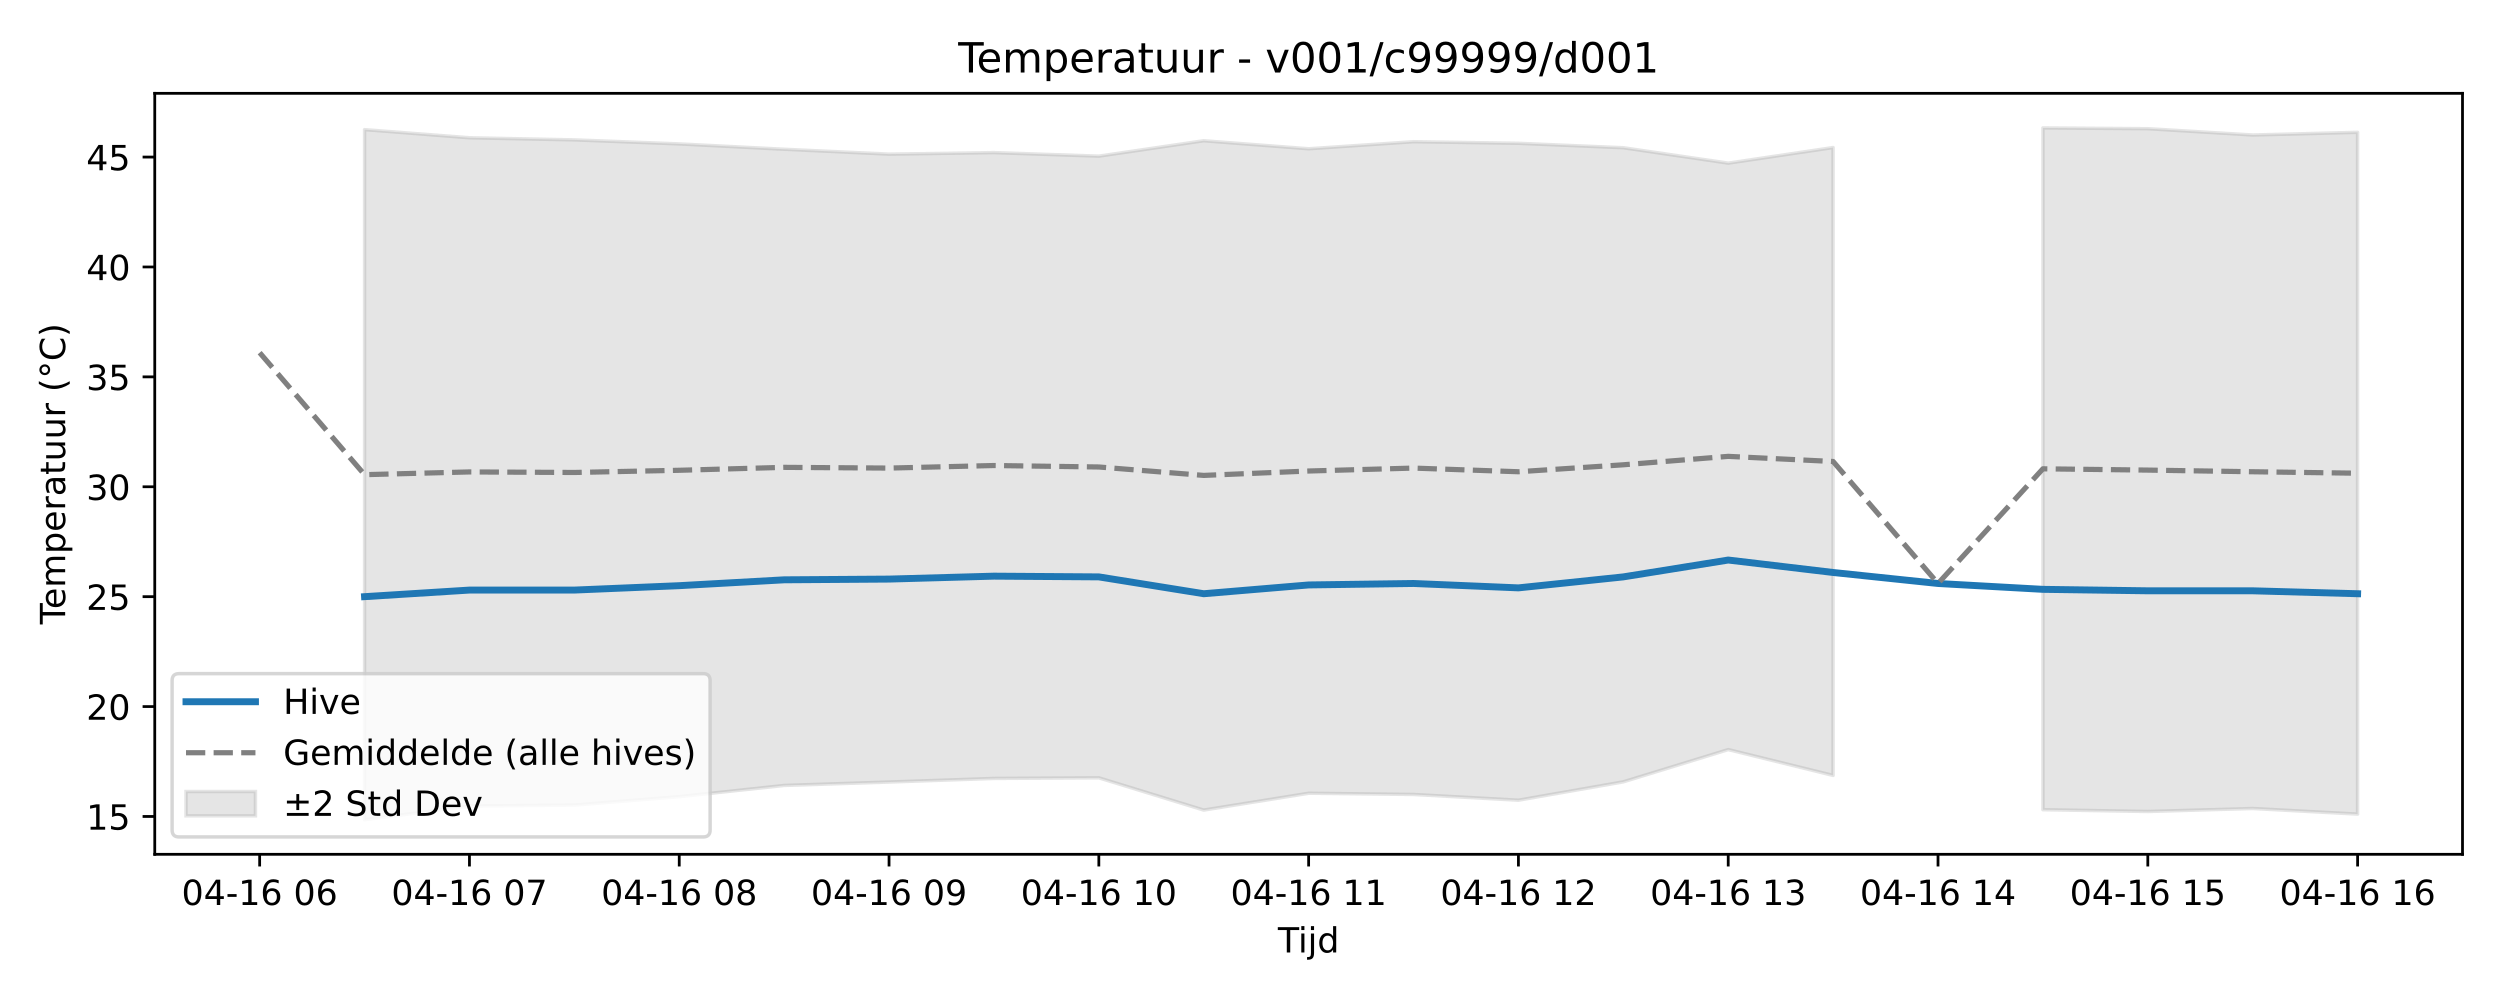
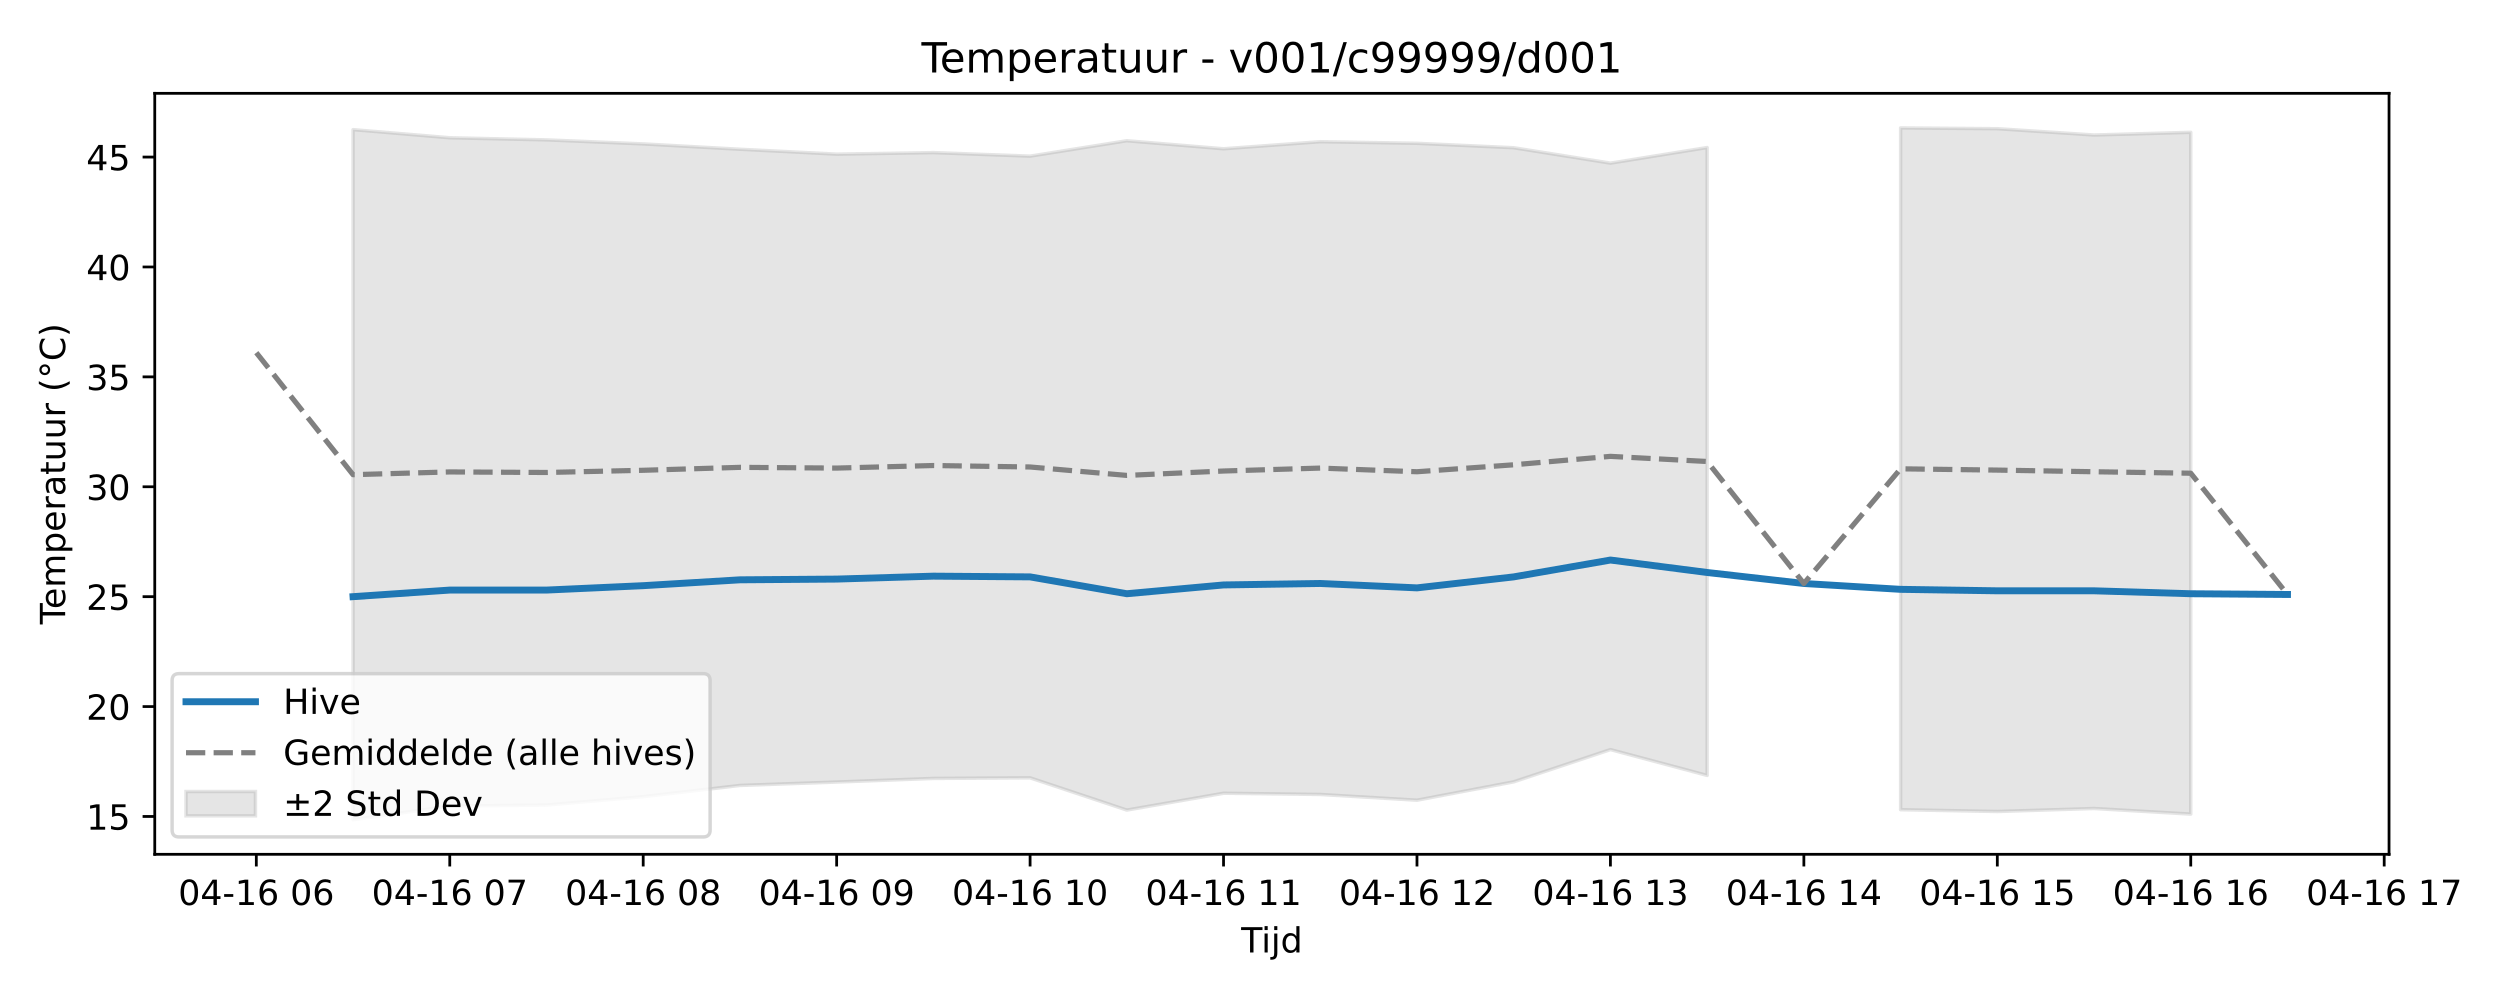
<svg xmlns="http://www.w3.org/2000/svg" xmlns:xlink="http://www.w3.org/1999/xlink" width="720pt" height="288pt" viewBox="0 0 720 288" version="1.1">
  <defs>
    <style type="text/css">*{stroke-linejoin: round; stroke-linecap: butt}</style>
  </defs>
  <g id="figure_1">
    <g id="patch_1">
      <path d="M 0 288  L 720 288  L 720 0  L 0 0  z " style="fill: #ffffff" />
    </g>
    <g id="axes_1">
      <g id="patch_2">
-         <path d="M 44.57 246.04  L 709.2 246.04  L 709.2 26.88  L 44.57 26.88  z " style="fill: #ffffff" />
+         <path d="M 44.57 246.04  L 688.043 246.04  L 688.043 26.88  L 44.57 26.88  z " style="fill: #ffffff" />
      </g>
      <g id="FillBetweenPolyCollection_1">
-         <path d="M 104.991 37.336  L 104.991 236.078  L 135.201 232.154  L 165.412 231.864  L 195.622 229.441  L 225.833 226.209  L 256.043 225.227  L 286.254 224.19  L 316.464 224.015  L 346.675 233.305  L 376.885 228.458  L 407.095 228.808  L 437.306 230.46  L 467.516 225.172  L 497.727 215.882  L 527.937 223.328  L 527.937 42.49  L 527.937 42.49  L 497.727 46.982  L 467.516 42.545  L 437.306 41.267  L 407.095 40.809  L 376.885 42.846  L 346.675 40.531  L 316.464 44.968  L 286.254 43.949  L 256.043 44.39  L 225.833 42.985  L 195.622 41.442  L 165.412 40.284  L 135.201 39.678  L 104.991 37.336  z " clip-path="url(#p3b229a3d68)" style="fill: #808080; fill-opacity: 0.2; stroke: #808080; stroke-opacity: 0.2" />
-         <path d="M 588.358 36.842  L 588.358 233.196  L 618.569 233.715  L 648.779 232.847  L 678.99 234.463  L 678.99 38.108  L 678.99 38.108  L 648.779 38.879  L 618.569 37.062  L 588.358 36.842  z " clip-path="url(#p3b229a3d68)" style="fill: #808080; fill-opacity: 0.2; stroke: #808080; stroke-opacity: 0.2" />
+         <path d="M 101.675 37.336  L 101.675 236.078  L 129.531 232.154  L 157.387 231.864  L 185.243 229.441  L 213.099 226.209  L 240.955 225.227  L 268.811 224.19  L 296.666 224.015  L 324.522 233.305  L 352.378 228.458  L 380.234 228.808  L 408.09 230.46  L 435.946 225.172  L 463.802 215.882  L 491.658 223.328  L 491.658 42.49  L 491.658 42.49  L 463.802 46.982  L 435.946 42.545  L 408.09 41.267  L 380.234 40.809  L 352.378 42.846  L 324.522 40.531  L 296.666 44.968  L 268.811 43.949  L 240.955 44.39  L 213.099 42.985  L 185.243 41.442  L 157.387 40.284  L 129.531 39.678  L 101.675 37.336  z " clip-path="url(#p64e0140f3d)" style="fill: #808080; fill-opacity: 0.2; stroke: #808080; stroke-opacity: 0.2" />
+         <path d="M 547.37 36.842  L 547.37 233.196  L 575.226 233.715  L 603.082 232.847  L 630.938 234.463  L 630.938 38.108  L 630.938 38.108  L 603.082 38.879  L 575.226 37.062  L 547.37 36.842  z " clip-path="url(#p64e0140f3d)" style="fill: #808080; fill-opacity: 0.2; stroke: #808080; stroke-opacity: 0.2" />
      </g>
      <g id="matplotlib.axis_1">
        <g id="xtick_1">
          <g id="line2d_1">
            <defs>
-               <path id="mabca7c2cfe" d="M 0 0  L 0 3.5  " style="stroke: #000000; stroke-width: 0.8" />
-             </defs>
-             <g>
-               <use xlink:href="#mabca7c2cfe" x="74.78" y="246.04" style="stroke: #000000; stroke-width: 0.8" />
+               <path id="m2694712591" d="M 0 0  L 0 3.5  " style="stroke: #000000; stroke-width: 0.8" />
+             </defs>
+             <g>
+               <use xlink:href="#m2694712591" x="73.819" y="246.04" style="stroke: #000000; stroke-width: 0.8" />
            </g>
          </g>
          <g id="text_1">
-             <g transform="translate(52.29999 260.6384) scale(0.1 -0.1)">
+             <g transform="translate(51.3383 260.6384) scale(0.1 -0.1)">
              <defs>
                <path id="DejaVuSans-30" d="M 2034 4250  Q 1547 4250 1301 3770  Q 1056 3291 1056 2328  Q 1056 1369 1301 889  Q 1547 409 2034 409  Q 2525 409 2770 889  Q 3016 1369 3016 2328  Q 3016 3291 2770 3770  Q 2525 4250 2034 4250  z M 2034 4750  Q 2819 4750 3233 4129  Q 3647 3509 3647 2328  Q 3647 1150 3233 529  Q 2819 -91 2034 -91  Q 1250 -91 836 529  Q 422 1150 422 2328  Q 422 3509 836 4129  Q 1250 4750 2034 4750  z " transform="scale(0.015625)" />
                <path id="DejaVuSans-34" d="M 2419 4116  L 825 1625  L 2419 1625  L 2419 4116  z M 2253 4666  L 3047 4666  L 3047 1625  L 3713 1625  L 3713 1100  L 3047 1100  L 3047 0  L 2419 0  L 2419 1100  L 313 1100  L 313 1709  L 2253 4666  z " transform="scale(0.015625)" />
                <path id="DejaVuSans-2d" d="M 313 2009  L 1997 2009  L 1997 1497  L 313 1497  L 313 2009  z " transform="scale(0.015625)" />
                <path id="DejaVuSans-31" d="M 794 531  L 1825 531  L 1825 4091  L 703 3866  L 703 4441  L 1819 4666  L 2450 4666  L 2450 531  L 3481 531  L 3481 0  L 794 0  L 794 531  z " transform="scale(0.015625)" />
                <path id="DejaVuSans-36" d="M 2113 2584  Q 1688 2584 1439 2293  Q 1191 2003 1191 1497  Q 1191 994 1439 701  Q 1688 409 2113 409  Q 2538 409 2786 701  Q 3034 994 3034 1497  Q 3034 2003 2786 2293  Q 2538 2584 2113 2584  z M 3366 4563  L 3366 3988  Q 3128 4100 2886 4159  Q 2644 4219 2406 4219  Q 1781 4219 1451 3797  Q 1122 3375 1075 2522  Q 1259 2794 1537 2939  Q 1816 3084 2150 3084  Q 2853 3084 3261 2657  Q 3669 2231 3669 1497  Q 3669 778 3244 343  Q 2819 -91 2113 -91  Q 1303 -91 875 529  Q 447 1150 447 2328  Q 447 3434 972 4092  Q 1497 4750 2381 4750  Q 2619 4750 2861 4703  Q 3103 4656 3366 4563  z " transform="scale(0.015625)" />
                <path id="DejaVuSans-20" transform="scale(0.015625)" />
              </defs>
              <use xlink:href="#DejaVuSans-30" />
              <use xlink:href="#DejaVuSans-34" transform="translate(63.62305 0)" />
              <use xlink:href="#DejaVuSans-2d" transform="translate(127.2461 0)" />
              <use xlink:href="#DejaVuSans-31" transform="translate(163.3301 0)" />
              <use xlink:href="#DejaVuSans-36" transform="translate(226.9531 0)" />
              <use xlink:href="#DejaVuSans-20" transform="translate(290.5762 0)" />
              <use xlink:href="#DejaVuSans-30" transform="translate(322.3633 0)" />
              <use xlink:href="#DejaVuSans-36" transform="translate(385.9863 0)" />
            </g>
          </g>
        </g>
        <g id="xtick_2">
          <g id="line2d_2">
            <g>
-               <use xlink:href="#mabca7c2cfe" x="135.201" y="246.04" style="stroke: #000000; stroke-width: 0.8" />
+               <use xlink:href="#m2694712591" x="129.531" y="246.04" style="stroke: #000000; stroke-width: 0.8" />
            </g>
          </g>
          <g id="text_2">
-             <g transform="translate(112.7209 260.6384) scale(0.1 -0.1)">
+             <g transform="translate(107.0502 260.6384) scale(0.1 -0.1)">
              <defs>
                <path id="DejaVuSans-37" d="M 525 4666  L 3525 4666  L 3525 4397  L 1831 0  L 1172 0  L 2766 4134  L 525 4134  L 525 4666  z " transform="scale(0.015625)" />
              </defs>
              <use xlink:href="#DejaVuSans-30" />
              <use xlink:href="#DejaVuSans-34" transform="translate(63.62305 0)" />
              <use xlink:href="#DejaVuSans-2d" transform="translate(127.2461 0)" />
              <use xlink:href="#DejaVuSans-31" transform="translate(163.3301 0)" />
              <use xlink:href="#DejaVuSans-36" transform="translate(226.9531 0)" />
              <use xlink:href="#DejaVuSans-20" transform="translate(290.5762 0)" />
              <use xlink:href="#DejaVuSans-30" transform="translate(322.3633 0)" />
              <use xlink:href="#DejaVuSans-37" transform="translate(385.9863 0)" />
            </g>
          </g>
        </g>
        <g id="xtick_3">
          <g id="line2d_3">
            <g>
-               <use xlink:href="#mabca7c2cfe" x="195.622" y="246.04" style="stroke: #000000; stroke-width: 0.8" />
+               <use xlink:href="#m2694712591" x="185.243" y="246.04" style="stroke: #000000; stroke-width: 0.8" />
            </g>
          </g>
          <g id="text_3">
-             <g transform="translate(173.1418 260.6384) scale(0.1 -0.1)">
+             <g transform="translate(162.7622 260.6384) scale(0.1 -0.1)">
              <defs>
                <path id="DejaVuSans-38" d="M 2034 2216  Q 1584 2216 1326 1975  Q 1069 1734 1069 1313  Q 1069 891 1326 650  Q 1584 409 2034 409  Q 2484 409 2743 651  Q 3003 894 3003 1313  Q 3003 1734 2745 1975  Q 2488 2216 2034 2216  z M 1403 2484  Q 997 2584 770 2862  Q 544 3141 544 3541  Q 544 4100 942 4425  Q 1341 4750 2034 4750  Q 2731 4750 3128 4425  Q 3525 4100 3525 3541  Q 3525 3141 3298 2862  Q 3072 2584 2669 2484  Q 3125 2378 3379 2068  Q 3634 1759 3634 1313  Q 3634 634 3220 271  Q 2806 -91 2034 -91  Q 1263 -91 848 271  Q 434 634 434 1313  Q 434 1759 690 2068  Q 947 2378 1403 2484  z M 1172 3481  Q 1172 3119 1398 2916  Q 1625 2713 2034 2713  Q 2441 2713 2670 2916  Q 2900 3119 2900 3481  Q 2900 3844 2670 4047  Q 2441 4250 2034 4250  Q 1625 4250 1398 4047  Q 1172 3844 1172 3481  z " transform="scale(0.015625)" />
              </defs>
              <use xlink:href="#DejaVuSans-30" />
              <use xlink:href="#DejaVuSans-34" transform="translate(63.62305 0)" />
              <use xlink:href="#DejaVuSans-2d" transform="translate(127.2461 0)" />
              <use xlink:href="#DejaVuSans-31" transform="translate(163.3301 0)" />
              <use xlink:href="#DejaVuSans-36" transform="translate(226.9531 0)" />
              <use xlink:href="#DejaVuSans-20" transform="translate(290.5762 0)" />
              <use xlink:href="#DejaVuSans-30" transform="translate(322.3633 0)" />
              <use xlink:href="#DejaVuSans-38" transform="translate(385.9863 0)" />
            </g>
          </g>
        </g>
        <g id="xtick_4">
          <g id="line2d_4">
            <g>
-               <use xlink:href="#mabca7c2cfe" x="256.043" y="246.04" style="stroke: #000000; stroke-width: 0.8" />
+               <use xlink:href="#m2694712591" x="240.955" y="246.04" style="stroke: #000000; stroke-width: 0.8" />
            </g>
          </g>
          <g id="text_4">
-             <g transform="translate(233.5627 260.6384) scale(0.1 -0.1)">
+             <g transform="translate(218.4741 260.6384) scale(0.1 -0.1)">
              <defs>
                <path id="DejaVuSans-39" d="M 703 97  L 703 672  Q 941 559 1184 500  Q 1428 441 1663 441  Q 2288 441 2617 861  Q 2947 1281 2994 2138  Q 2813 1869 2534 1725  Q 2256 1581 1919 1581  Q 1219 1581 811 2004  Q 403 2428 403 3163  Q 403 3881 828 4315  Q 1253 4750 1959 4750  Q 2769 4750 3195 4129  Q 3622 3509 3622 2328  Q 3622 1225 3098 567  Q 2575 -91 1691 -91  Q 1453 -91 1209 -44  Q 966 3 703 97  z M 1959 2075  Q 2384 2075 2632 2365  Q 2881 2656 2881 3163  Q 2881 3666 2632 3958  Q 2384 4250 1959 4250  Q 1534 4250 1286 3958  Q 1038 3666 1038 3163  Q 1038 2656 1286 2365  Q 1534 2075 1959 2075  z " transform="scale(0.015625)" />
              </defs>
              <use xlink:href="#DejaVuSans-30" />
              <use xlink:href="#DejaVuSans-34" transform="translate(63.62305 0)" />
              <use xlink:href="#DejaVuSans-2d" transform="translate(127.2461 0)" />
              <use xlink:href="#DejaVuSans-31" transform="translate(163.3301 0)" />
              <use xlink:href="#DejaVuSans-36" transform="translate(226.9531 0)" />
              <use xlink:href="#DejaVuSans-20" transform="translate(290.5762 0)" />
              <use xlink:href="#DejaVuSans-30" transform="translate(322.3633 0)" />
              <use xlink:href="#DejaVuSans-39" transform="translate(385.9863 0)" />
            </g>
          </g>
        </g>
        <g id="xtick_5">
          <g id="line2d_5">
            <g>
-               <use xlink:href="#mabca7c2cfe" x="316.464" y="246.04" style="stroke: #000000; stroke-width: 0.8" />
+               <use xlink:href="#m2694712591" x="296.666" y="246.04" style="stroke: #000000; stroke-width: 0.8" />
            </g>
          </g>
          <g id="text_5">
-             <g transform="translate(293.9836 260.6384) scale(0.1 -0.1)">
+             <g transform="translate(274.186 260.6384) scale(0.1 -0.1)">
              <use xlink:href="#DejaVuSans-30" />
              <use xlink:href="#DejaVuSans-34" transform="translate(63.62305 0)" />
              <use xlink:href="#DejaVuSans-2d" transform="translate(127.2461 0)" />
              <use xlink:href="#DejaVuSans-31" transform="translate(163.3301 0)" />
              <use xlink:href="#DejaVuSans-36" transform="translate(226.9531 0)" />
              <use xlink:href="#DejaVuSans-20" transform="translate(290.5762 0)" />
              <use xlink:href="#DejaVuSans-31" transform="translate(322.3633 0)" />
              <use xlink:href="#DejaVuSans-30" transform="translate(385.9863 0)" />
            </g>
          </g>
        </g>
        <g id="xtick_6">
          <g id="line2d_6">
            <g>
-               <use xlink:href="#mabca7c2cfe" x="376.885" y="246.04" style="stroke: #000000; stroke-width: 0.8" />
+               <use xlink:href="#m2694712591" x="352.378" y="246.04" style="stroke: #000000; stroke-width: 0.8" />
            </g>
          </g>
          <g id="text_6">
-             <g transform="translate(354.4045 260.6384) scale(0.1 -0.1)">
+             <g transform="translate(329.8979 260.6384) scale(0.1 -0.1)">
              <use xlink:href="#DejaVuSans-30" />
              <use xlink:href="#DejaVuSans-34" transform="translate(63.62305 0)" />
              <use xlink:href="#DejaVuSans-2d" transform="translate(127.2461 0)" />
              <use xlink:href="#DejaVuSans-31" transform="translate(163.3301 0)" />
              <use xlink:href="#DejaVuSans-36" transform="translate(226.9531 0)" />
              <use xlink:href="#DejaVuSans-20" transform="translate(290.5762 0)" />
              <use xlink:href="#DejaVuSans-31" transform="translate(322.3633 0)" />
              <use xlink:href="#DejaVuSans-31" transform="translate(385.9863 0)" />
            </g>
          </g>
        </g>
        <g id="xtick_7">
          <g id="line2d_7">
            <g>
-               <use xlink:href="#mabca7c2cfe" x="437.306" y="246.04" style="stroke: #000000; stroke-width: 0.8" />
+               <use xlink:href="#m2694712591" x="408.09" y="246.04" style="stroke: #000000; stroke-width: 0.8" />
            </g>
          </g>
          <g id="text_7">
-             <g transform="translate(414.8254 260.6384) scale(0.1 -0.1)">
+             <g transform="translate(385.6099 260.6384) scale(0.1 -0.1)">
              <defs>
                <path id="DejaVuSans-32" d="M 1228 531  L 3431 531  L 3431 0  L 469 0  L 469 531  Q 828 903 1448 1529  Q 2069 2156 2228 2338  Q 2531 2678 2651 2914  Q 2772 3150 2772 3378  Q 2772 3750 2511 3984  Q 2250 4219 1831 4219  Q 1534 4219 1204 4116  Q 875 4013 500 3803  L 500 4441  Q 881 4594 1212 4672  Q 1544 4750 1819 4750  Q 2544 4750 2975 4387  Q 3406 4025 3406 3419  Q 3406 3131 3298 2873  Q 3191 2616 2906 2266  Q 2828 2175 2409 1742  Q 1991 1309 1228 531  z " transform="scale(0.015625)" />
              </defs>
              <use xlink:href="#DejaVuSans-30" />
              <use xlink:href="#DejaVuSans-34" transform="translate(63.62305 0)" />
              <use xlink:href="#DejaVuSans-2d" transform="translate(127.2461 0)" />
              <use xlink:href="#DejaVuSans-31" transform="translate(163.3301 0)" />
              <use xlink:href="#DejaVuSans-36" transform="translate(226.9531 0)" />
              <use xlink:href="#DejaVuSans-20" transform="translate(290.5762 0)" />
              <use xlink:href="#DejaVuSans-31" transform="translate(322.3633 0)" />
              <use xlink:href="#DejaVuSans-32" transform="translate(385.9863 0)" />
            </g>
          </g>
        </g>
        <g id="xtick_8">
          <g id="line2d_8">
            <g>
-               <use xlink:href="#mabca7c2cfe" x="497.727" y="246.04" style="stroke: #000000; stroke-width: 0.8" />
+               <use xlink:href="#m2694712591" x="463.802" y="246.04" style="stroke: #000000; stroke-width: 0.8" />
            </g>
          </g>
          <g id="text_8">
-             <g transform="translate(475.2463 260.6384) scale(0.1 -0.1)">
+             <g transform="translate(441.3218 260.6384) scale(0.1 -0.1)">
              <defs>
                <path id="DejaVuSans-33" d="M 2597 2516  Q 3050 2419 3304 2112  Q 3559 1806 3559 1356  Q 3559 666 3084 287  Q 2609 -91 1734 -91  Q 1441 -91 1130 -33  Q 819 25 488 141  L 488 750  Q 750 597 1062 519  Q 1375 441 1716 441  Q 2309 441 2620 675  Q 2931 909 2931 1356  Q 2931 1769 2642 2001  Q 2353 2234 1838 2234  L 1294 2234  L 1294 2753  L 1863 2753  Q 2328 2753 2575 2939  Q 2822 3125 2822 3475  Q 2822 3834 2567 4026  Q 2313 4219 1838 4219  Q 1578 4219 1281 4162  Q 984 4106 628 3988  L 628 4550  Q 988 4650 1302 4700  Q 1616 4750 1894 4750  Q 2613 4750 3031 4423  Q 3450 4097 3450 3541  Q 3450 3153 3228 2886  Q 3006 2619 2597 2516  z " transform="scale(0.015625)" />
              </defs>
              <use xlink:href="#DejaVuSans-30" />
              <use xlink:href="#DejaVuSans-34" transform="translate(63.62305 0)" />
              <use xlink:href="#DejaVuSans-2d" transform="translate(127.2461 0)" />
              <use xlink:href="#DejaVuSans-31" transform="translate(163.3301 0)" />
              <use xlink:href="#DejaVuSans-36" transform="translate(226.9531 0)" />
              <use xlink:href="#DejaVuSans-20" transform="translate(290.5762 0)" />
              <use xlink:href="#DejaVuSans-31" transform="translate(322.3633 0)" />
              <use xlink:href="#DejaVuSans-33" transform="translate(385.9863 0)" />
            </g>
          </g>
        </g>
        <g id="xtick_9">
          <g id="line2d_9">
            <g>
-               <use xlink:href="#mabca7c2cfe" x="558.148" y="246.04" style="stroke: #000000; stroke-width: 0.8" />
+               <use xlink:href="#m2694712591" x="519.514" y="246.04" style="stroke: #000000; stroke-width: 0.8" />
            </g>
          </g>
          <g id="text_9">
-             <g transform="translate(535.6673 260.6384) scale(0.1 -0.1)">
+             <g transform="translate(497.0337 260.6384) scale(0.1 -0.1)">
              <use xlink:href="#DejaVuSans-30" />
              <use xlink:href="#DejaVuSans-34" transform="translate(63.62305 0)" />
              <use xlink:href="#DejaVuSans-2d" transform="translate(127.2461 0)" />
              <use xlink:href="#DejaVuSans-31" transform="translate(163.3301 0)" />
              <use xlink:href="#DejaVuSans-36" transform="translate(226.9531 0)" />
              <use xlink:href="#DejaVuSans-20" transform="translate(290.5762 0)" />
              <use xlink:href="#DejaVuSans-31" transform="translate(322.3633 0)" />
              <use xlink:href="#DejaVuSans-34" transform="translate(385.9863 0)" />
            </g>
          </g>
        </g>
        <g id="xtick_10">
          <g id="line2d_10">
            <g>
-               <use xlink:href="#mabca7c2cfe" x="618.569" y="246.04" style="stroke: #000000; stroke-width: 0.8" />
+               <use xlink:href="#m2694712591" x="575.226" y="246.04" style="stroke: #000000; stroke-width: 0.8" />
            </g>
          </g>
          <g id="text_10">
-             <g transform="translate(596.0882 260.6384) scale(0.1 -0.1)">
+             <g transform="translate(552.7457 260.6384) scale(0.1 -0.1)">
              <defs>
                <path id="DejaVuSans-35" d="M 691 4666  L 3169 4666  L 3169 4134  L 1269 4134  L 1269 2991  Q 1406 3038 1543 3061  Q 1681 3084 1819 3084  Q 2600 3084 3056 2656  Q 3513 2228 3513 1497  Q 3513 744 3044 326  Q 2575 -91 1722 -91  Q 1428 -91 1123 -41  Q 819 9 494 109  L 494 744  Q 775 591 1075 516  Q 1375 441 1709 441  Q 2250 441 2565 725  Q 2881 1009 2881 1497  Q 2881 1984 2565 2268  Q 2250 2553 1709 2553  Q 1456 2553 1204 2497  Q 953 2441 691 2322  L 691 4666  z " transform="scale(0.015625)" />
              </defs>
              <use xlink:href="#DejaVuSans-30" />
              <use xlink:href="#DejaVuSans-34" transform="translate(63.62305 0)" />
              <use xlink:href="#DejaVuSans-2d" transform="translate(127.2461 0)" />
              <use xlink:href="#DejaVuSans-31" transform="translate(163.3301 0)" />
              <use xlink:href="#DejaVuSans-36" transform="translate(226.9531 0)" />
              <use xlink:href="#DejaVuSans-20" transform="translate(290.5762 0)" />
              <use xlink:href="#DejaVuSans-31" transform="translate(322.3633 0)" />
              <use xlink:href="#DejaVuSans-35" transform="translate(385.9863 0)" />
            </g>
          </g>
        </g>
        <g id="xtick_11">
          <g id="line2d_11">
            <g>
-               <use xlink:href="#mabca7c2cfe" x="678.99" y="246.04" style="stroke: #000000; stroke-width: 0.8" />
+               <use xlink:href="#m2694712591" x="630.938" y="246.04" style="stroke: #000000; stroke-width: 0.8" />
            </g>
          </g>
          <g id="text_11">
-             <g transform="translate(656.5091 260.6384) scale(0.1 -0.1)">
+             <g transform="translate(608.4576 260.6384) scale(0.1 -0.1)">
              <use xlink:href="#DejaVuSans-30" />
              <use xlink:href="#DejaVuSans-34" transform="translate(63.62305 0)" />
              <use xlink:href="#DejaVuSans-2d" transform="translate(127.2461 0)" />
              <use xlink:href="#DejaVuSans-31" transform="translate(163.3301 0)" />
              <use xlink:href="#DejaVuSans-36" transform="translate(226.9531 0)" />
              <use xlink:href="#DejaVuSans-20" transform="translate(290.5762 0)" />
              <use xlink:href="#DejaVuSans-31" transform="translate(322.3633 0)" />
              <use xlink:href="#DejaVuSans-36" transform="translate(385.9863 0)" />
            </g>
          </g>
        </g>
-         <g id="text_12">
-           <g transform="translate(368.035 274.3166) scale(0.1 -0.1)">
+         <g id="xtick_12">
+           <g id="line2d_12">
+             <g>
+               <use xlink:href="#m2694712591" x="686.65" y="246.04" style="stroke: #000000; stroke-width: 0.8" />
+             </g>
+           </g>
+           <g id="text_12">
+             <g transform="translate(664.1695 260.6384) scale(0.1 -0.1)">
+               <use xlink:href="#DejaVuSans-30" />
+               <use xlink:href="#DejaVuSans-34" transform="translate(63.62305 0)" />
+               <use xlink:href="#DejaVuSans-2d" transform="translate(127.2461 0)" />
+               <use xlink:href="#DejaVuSans-31" transform="translate(163.3301 0)" />
+               <use xlink:href="#DejaVuSans-36" transform="translate(226.9531 0)" />
+               <use xlink:href="#DejaVuSans-20" transform="translate(290.5762 0)" />
+               <use xlink:href="#DejaVuSans-31" transform="translate(322.3633 0)" />
+               <use xlink:href="#DejaVuSans-37" transform="translate(385.9863 0)" />
+             </g>
+           </g>
+         </g>
+         <g id="text_13">
+           <g transform="translate(357.4564 274.3166) scale(0.1 -0.1)">
            <defs>
              <path id="DejaVuSans-54" d="M -19 4666  L 3928 4666  L 3928 4134  L 2272 4134  L 2272 0  L 1638 0  L 1638 4134  L -19 4134  L -19 4666  z " transform="scale(0.015625)" />
              <path id="DejaVuSans-69" d="M 603 3500  L 1178 3500  L 1178 0  L 603 0  L 603 3500  z M 603 4863  L 1178 4863  L 1178 4134  L 603 4134  L 603 4863  z " transform="scale(0.015625)" />
              <path id="DejaVuSans-6a" d="M 603 3500  L 1178 3500  L 1178 -63  Q 1178 -731 923 -1031  Q 669 -1331 103 -1331  L -116 -1331  L -116 -844  L 38 -844  Q 366 -844 484 -692  Q 603 -541 603 -63  L 603 3500  z M 603 4863  L 1178 4863  L 1178 4134  L 603 4134  L 603 4863  z " transform="scale(0.015625)" />
              <path id="DejaVuSans-64" d="M 2906 2969  L 2906 4863  L 3481 4863  L 3481 0  L 2906 0  L 2906 525  Q 2725 213 2448 61  Q 2172 -91 1784 -91  Q 1150 -91 751 415  Q 353 922 353 1747  Q 353 2572 751 3078  Q 1150 3584 1784 3584  Q 2172 3584 2448 3432  Q 2725 3281 2906 2969  z M 947 1747  Q 947 1113 1208 752  Q 1469 391 1925 391  Q 2381 391 2643 752  Q 2906 1113 2906 1747  Q 2906 2381 2643 2742  Q 2381 3103 1925 3103  Q 1469 3103 1208 2742  Q 947 2381 947 1747  z " transform="scale(0.015625)" />
            </defs>
            <use xlink:href="#DejaVuSans-54" />
            <use xlink:href="#DejaVuSans-69" transform="translate(57.95898 0)" />
            <use xlink:href="#DejaVuSans-6a" transform="translate(85.74219 0)" />
            <use xlink:href="#DejaVuSans-64" transform="translate(113.5254 0)" />
          </g>
        </g>
      </g>
      <g id="matplotlib.axis_2">
        <g id="ytick_1">
-           <g id="line2d_12">
-             <defs>
-               <path id="md994a4900f" d="M 0 0  L -3.5 0  " style="stroke: #000000; stroke-width: 0.8" />
-             </defs>
-             <g>
-               <use xlink:href="#md994a4900f" x="44.57" y="235.143" style="stroke: #000000; stroke-width: 0.8" />
-             </g>
-           </g>
-           <g id="text_13">
+           <g id="line2d_13">
+             <defs>
+               <path id="m546fd9df7c" d="M 0 0  L -3.5 0  " style="stroke: #000000; stroke-width: 0.8" />
+             </defs>
+             <g>
+               <use xlink:href="#m546fd9df7c" x="44.57" y="235.143" style="stroke: #000000; stroke-width: 0.8" />
+             </g>
+           </g>
+           <g id="text_14">
            <g transform="translate(24.845 238.942) scale(0.1 -0.1)">
              <use xlink:href="#DejaVuSans-31" />
              <use xlink:href="#DejaVuSans-35" transform="translate(63.62305 0)" />
            </g>
          </g>
        </g>
        <g id="ytick_2">
-           <g id="line2d_13">
-             <g>
-               <use xlink:href="#md994a4900f" x="44.57" y="203.491" style="stroke: #000000; stroke-width: 0.8" />
-             </g>
-           </g>
-           <g id="text_14">
+           <g id="line2d_14">
+             <g>
+               <use xlink:href="#m546fd9df7c" x="44.57" y="203.491" style="stroke: #000000; stroke-width: 0.8" />
+             </g>
+           </g>
+           <g id="text_15">
            <g transform="translate(24.845 207.2907) scale(0.1 -0.1)">
              <use xlink:href="#DejaVuSans-32" />
              <use xlink:href="#DejaVuSans-30" transform="translate(63.62305 0)" />
            </g>
          </g>
        </g>
        <g id="ytick_3">
-           <g id="line2d_14">
-             <g>
-               <use xlink:href="#md994a4900f" x="44.57" y="171.84" style="stroke: #000000; stroke-width: 0.8" />
-             </g>
-           </g>
-           <g id="text_15">
+           <g id="line2d_15">
+             <g>
+               <use xlink:href="#m546fd9df7c" x="44.57" y="171.84" style="stroke: #000000; stroke-width: 0.8" />
+             </g>
+           </g>
+           <g id="text_16">
            <g transform="translate(24.845 175.6394) scale(0.1 -0.1)">
              <use xlink:href="#DejaVuSans-32" />
              <use xlink:href="#DejaVuSans-35" transform="translate(63.62305 0)" />
            </g>
          </g>
        </g>
        <g id="ytick_4">
-           <g id="line2d_15">
-             <g>
-               <use xlink:href="#md994a4900f" x="44.57" y="140.189" style="stroke: #000000; stroke-width: 0.8" />
-             </g>
-           </g>
-           <g id="text_16">
+           <g id="line2d_16">
+             <g>
+               <use xlink:href="#m546fd9df7c" x="44.57" y="140.189" style="stroke: #000000; stroke-width: 0.8" />
+             </g>
+           </g>
+           <g id="text_17">
            <g transform="translate(24.845 143.9881) scale(0.1 -0.1)">
              <use xlink:href="#DejaVuSans-33" />
              <use xlink:href="#DejaVuSans-30" transform="translate(63.62305 0)" />
            </g>
          </g>
        </g>
        <g id="ytick_5">
-           <g id="line2d_16">
-             <g>
-               <use xlink:href="#md994a4900f" x="44.57" y="108.538" style="stroke: #000000; stroke-width: 0.8" />
-             </g>
-           </g>
-           <g id="text_17">
+           <g id="line2d_17">
+             <g>
+               <use xlink:href="#m546fd9df7c" x="44.57" y="108.538" style="stroke: #000000; stroke-width: 0.8" />
+             </g>
+           </g>
+           <g id="text_18">
            <g transform="translate(24.845 112.3368) scale(0.1 -0.1)">
              <use xlink:href="#DejaVuSans-33" />
              <use xlink:href="#DejaVuSans-35" transform="translate(63.62305 0)" />
            </g>
          </g>
        </g>
        <g id="ytick_6">
-           <g id="line2d_17">
-             <g>
-               <use xlink:href="#md994a4900f" x="44.57" y="76.886" style="stroke: #000000; stroke-width: 0.8" />
-             </g>
-           </g>
-           <g id="text_18">
+           <g id="line2d_18">
+             <g>
+               <use xlink:href="#m546fd9df7c" x="44.57" y="76.886" style="stroke: #000000; stroke-width: 0.8" />
+             </g>
+           </g>
+           <g id="text_19">
            <g transform="translate(24.845 80.68547) scale(0.1 -0.1)">
              <use xlink:href="#DejaVuSans-34" />
              <use xlink:href="#DejaVuSans-30" transform="translate(63.62305 0)" />
            </g>
          </g>
        </g>
        <g id="ytick_7">
-           <g id="line2d_18">
-             <g>
-               <use xlink:href="#md994a4900f" x="44.57" y="45.235" style="stroke: #000000; stroke-width: 0.8" />
-             </g>
-           </g>
-           <g id="text_19">
+           <g id="line2d_19">
+             <g>
+               <use xlink:href="#m546fd9df7c" x="44.57" y="45.235" style="stroke: #000000; stroke-width: 0.8" />
+             </g>
+           </g>
+           <g id="text_20">
            <g transform="translate(24.845 49.03417) scale(0.1 -0.1)">
              <use xlink:href="#DejaVuSans-34" />
              <use xlink:href="#DejaVuSans-35" transform="translate(63.62305 0)" />
            </g>
          </g>
        </g>
-         <g id="text_20">
+         <g id="text_21">
          <g transform="translate(18.76531 179.8162) rotate(-90) scale(0.1 -0.1)">
            <defs>
              <path id="DejaVuSans-65" d="M 3597 1894  L 3597 1613  L 953 1613  Q 991 1019 1311 708  Q 1631 397 2203 397  Q 2534 397 2845 478  Q 3156 559 3463 722  L 3463 178  Q 3153 47 2828 -22  Q 2503 -91 2169 -91  Q 1331 -91 842 396  Q 353 884 353 1716  Q 353 2575 817 3079  Q 1281 3584 2069 3584  Q 2775 3584 3186 3129  Q 3597 2675 3597 1894  z M 3022 2063  Q 3016 2534 2758 2815  Q 2500 3097 2075 3097  Q 1594 3097 1305 2825  Q 1016 2553 972 2059  L 3022 2063  z " transform="scale(0.015625)" />
              <path id="DejaVuSans-6d" d="M 3328 2828  Q 3544 3216 3844 3400  Q 4144 3584 4550 3584  Q 5097 3584 5394 3201  Q 5691 2819 5691 2113  L 5691 0  L 5113 0  L 5113 2094  Q 5113 2597 4934 2840  Q 4756 3084 4391 3084  Q 3944 3084 3684 2787  Q 3425 2491 3425 1978  L 3425 0  L 2847 0  L 2847 2094  Q 2847 2600 2669 2842  Q 2491 3084 2119 3084  Q 1678 3084 1418 2786  Q 1159 2488 1159 1978  L 1159 0  L 581 0  L 581 3500  L 1159 3500  L 1159 2956  Q 1356 3278 1631 3431  Q 1906 3584 2284 3584  Q 2666 3584 2933 3390  Q 3200 3197 3328 2828  z " transform="scale(0.015625)" />
              <path id="DejaVuSans-70" d="M 1159 525  L 1159 -1331  L 581 -1331  L 581 3500  L 1159 3500  L 1159 2969  Q 1341 3281 1617 3432  Q 1894 3584 2278 3584  Q 2916 3584 3314 3078  Q 3713 2572 3713 1747  Q 3713 922 3314 415  Q 2916 -91 2278 -91  Q 1894 -91 1617 61  Q 1341 213 1159 525  z M 3116 1747  Q 3116 2381 2855 2742  Q 2594 3103 2138 3103  Q 1681 3103 1420 2742  Q 1159 2381 1159 1747  Q 1159 1113 1420 752  Q 1681 391 2138 391  Q 2594 391 2855 752  Q 3116 1113 3116 1747  z " transform="scale(0.015625)" />
              <path id="DejaVuSans-72" d="M 2631 2963  Q 2534 3019 2420 3045  Q 2306 3072 2169 3072  Q 1681 3072 1420 2755  Q 1159 2438 1159 1844  L 1159 0  L 581 0  L 581 3500  L 1159 3500  L 1159 2956  Q 1341 3275 1631 3429  Q 1922 3584 2338 3584  Q 2397 3584 2469 3576  Q 2541 3569 2628 3553  L 2631 2963  z " transform="scale(0.015625)" />
              <path id="DejaVuSans-61" d="M 2194 1759  Q 1497 1759 1228 1600  Q 959 1441 959 1056  Q 959 750 1161 570  Q 1363 391 1709 391  Q 2188 391 2477 730  Q 2766 1069 2766 1631  L 2766 1759  L 2194 1759  z M 3341 1997  L 3341 0  L 2766 0  L 2766 531  Q 2569 213 2275 61  Q 1981 -91 1556 -91  Q 1019 -91 701 211  Q 384 513 384 1019  Q 384 1609 779 1909  Q 1175 2209 1959 2209  L 2766 2209  L 2766 2266  Q 2766 2663 2505 2880  Q 2244 3097 1772 3097  Q 1472 3097 1187 3025  Q 903 2953 641 2809  L 641 3341  Q 956 3463 1253 3523  Q 1550 3584 1831 3584  Q 2591 3584 2966 3190  Q 3341 2797 3341 1997  z " transform="scale(0.015625)" />
              <path id="DejaVuSans-74" d="M 1172 4494  L 1172 3500  L 2356 3500  L 2356 3053  L 1172 3053  L 1172 1153  Q 1172 725 1289 603  Q 1406 481 1766 481  L 2356 481  L 2356 0  L 1766 0  Q 1100 0 847 248  Q 594 497 594 1153  L 594 3053  L 172 3053  L 172 3500  L 594 3500  L 594 4494  L 1172 4494  z " transform="scale(0.015625)" />
              <path id="DejaVuSans-75" d="M 544 1381  L 544 3500  L 1119 3500  L 1119 1403  Q 1119 906 1312 657  Q 1506 409 1894 409  Q 2359 409 2629 706  Q 2900 1003 2900 1516  L 2900 3500  L 3475 3500  L 3475 0  L 2900 0  L 2900 538  Q 2691 219 2414 64  Q 2138 -91 1772 -91  Q 1169 -91 856 284  Q 544 659 544 1381  z M 1991 3584  L 1991 3584  z " transform="scale(0.015625)" />
              <path id="DejaVuSans-28" d="M 1984 4856  Q 1566 4138 1362 3434  Q 1159 2731 1159 2009  Q 1159 1288 1364 580  Q 1569 -128 1984 -844  L 1484 -844  Q 1016 -109 783 600  Q 550 1309 550 2009  Q 550 2706 781 3412  Q 1013 4119 1484 4856  L 1984 4856  z " transform="scale(0.015625)" />
              <path id="DejaVuSans-b0" d="M 1600 4347  Q 1350 4347 1178 4173  Q 1006 4000 1006 3750  Q 1006 3503 1178 3333  Q 1350 3163 1600 3163  Q 1850 3163 2022 3333  Q 2194 3503 2194 3750  Q 2194 3997 2020 4172  Q 1847 4347 1600 4347  z M 1600 4750  Q 1800 4750 1984 4673  Q 2169 4597 2303 4453  Q 2447 4313 2519 4134  Q 2591 3956 2591 3750  Q 2591 3338 2302 3052  Q 2013 2766 1594 2766  Q 1172 2766 890 3047  Q 609 3328 609 3750  Q 609 4169 896 4459  Q 1184 4750 1600 4750  z " transform="scale(0.015625)" />
              <path id="DejaVuSans-43" d="M 4122 4306  L 4122 3641  Q 3803 3938 3442 4084  Q 3081 4231 2675 4231  Q 1875 4231 1450 3742  Q 1025 3253 1025 2328  Q 1025 1406 1450 917  Q 1875 428 2675 428  Q 3081 428 3442 575  Q 3803 722 4122 1019  L 4122 359  Q 3791 134 3420 21  Q 3050 -91 2638 -91  Q 1578 -91 968 557  Q 359 1206 359 2328  Q 359 3453 968 4101  Q 1578 4750 2638 4750  Q 3056 4750 3426 4639  Q 3797 4528 4122 4306  z " transform="scale(0.015625)" />
              <path id="DejaVuSans-29" d="M 513 4856  L 1013 4856  Q 1481 4119 1714 3412  Q 1947 2706 1947 2009  Q 1947 1309 1714 600  Q 1481 -109 1013 -844  L 513 -844  Q 928 -128 1133 580  Q 1338 1288 1338 2009  Q 1338 2731 1133 3434  Q 928 4138 513 4856  z " transform="scale(0.015625)" />
            </defs>
            <use xlink:href="#DejaVuSans-54" />
            <use xlink:href="#DejaVuSans-65" transform="translate(44.08398 0)" />
            <use xlink:href="#DejaVuSans-6d" transform="translate(105.6074 0)" />
            <use xlink:href="#DejaVuSans-70" transform="translate(203.0195 0)" />
            <use xlink:href="#DejaVuSans-65" transform="translate(266.4961 0)" />
            <use xlink:href="#DejaVuSans-72" transform="translate(328.0195 0)" />
            <use xlink:href="#DejaVuSans-61" transform="translate(369.1328 0)" />
            <use xlink:href="#DejaVuSans-74" transform="translate(430.4121 0)" />
            <use xlink:href="#DejaVuSans-75" transform="translate(469.6211 0)" />
            <use xlink:href="#DejaVuSans-75" transform="translate(533 0)" />
            <use xlink:href="#DejaVuSans-72" transform="translate(596.3789 0)" />
            <use xlink:href="#DejaVuSans-20" transform="translate(637.4922 0)" />
            <use xlink:href="#DejaVuSans-28" transform="translate(669.2793 0)" />
            <use xlink:href="#DejaVuSans-b0" transform="translate(708.293 0)" />
            <use xlink:href="#DejaVuSans-43" transform="translate(758.293 0)" />
            <use xlink:href="#DejaVuSans-29" transform="translate(828.1172 0)" />
          </g>
        </g>
      </g>
-       <g id="line2d_19">
-         <path d="M 104.991 171.84  L 135.201 169.941  L 165.412 169.941  L 195.622 168.675  L 225.833 166.987  L 256.043 166.776  L 286.254 165.932  L 316.464 166.143  L 346.675 170.996  L 376.885 168.464  L 407.095 168.042  L 437.306 169.308  L 467.516 166.143  L 497.727 161.29  L 527.937 164.877  L 558.148 168.042  L 588.358 169.73  L 618.569 170.152  L 648.779 170.152  L 678.99 170.996  " clip-path="url(#p3b229a3d68)" style="fill: none; stroke: #1f77b4; stroke-width: 2; stroke-linecap: square" />
-       </g>
      <g id="line2d_20">
-         <path d="M 74.78 101.574  L 104.991 136.707  L 135.201 135.916  L 165.412 136.074  L 195.622 135.441  L 225.833 134.597  L 256.043 134.808  L 286.254 134.07  L 316.464 134.492  L 346.675 136.918  L 376.885 135.652  L 407.095 134.808  L 437.306 135.863  L 467.516 133.859  L 497.727 131.432  L 527.937 132.909  L 558.148 168.042  L 588.358 135.019  L 618.569 135.388  L 648.779 135.863  L 678.99 136.285  " clip-path="url(#p3b229a3d68)" style="fill: none; stroke-dasharray: 5.55,2.4; stroke-dashoffset: 0; stroke: #808080; stroke-width: 1.5" />
+         <path d="M 101.675 171.84  L 129.531 169.941  L 157.387 169.941  L 185.243 168.675  L 213.099 166.987  L 240.955 166.776  L 268.811 165.932  L 296.666 166.143  L 324.522 170.996  L 352.378 168.464  L 380.234 168.042  L 408.09 169.308  L 435.946 166.143  L 463.802 161.29  L 491.658 164.877  L 519.514 168.042  L 547.37 169.73  L 575.226 170.152  L 603.082 170.152  L 630.938 170.996  L 658.794 171.207  " clip-path="url(#p64e0140f3d)" style="fill: none; stroke: #1f77b4; stroke-width: 2; stroke-linecap: square" />
+       </g>
+       <g id="line2d_21">
+         <path d="M 73.819 101.574  L 101.675 136.707  L 129.531 135.916  L 157.387 136.074  L 185.243 135.441  L 213.099 134.597  L 240.955 134.808  L 268.811 134.07  L 296.666 134.492  L 324.522 136.918  L 352.378 135.652  L 380.234 134.808  L 408.09 135.863  L 435.946 133.859  L 463.802 131.432  L 491.658 132.909  L 519.514 168.042  L 547.37 135.019  L 575.226 135.388  L 603.082 135.863  L 630.938 136.285  L 658.794 171.207  " clip-path="url(#p64e0140f3d)" style="fill: none; stroke-dasharray: 5.55,2.4; stroke-dashoffset: 0; stroke: #808080; stroke-width: 1.5" />
      </g>
      <g id="patch_3">
        <path d="M 44.57 246.04  L 44.57 26.88  " style="fill: none; stroke: #000000; stroke-width: 0.8; stroke-linejoin: miter; stroke-linecap: square" />
      </g>
      <g id="patch_4">
-         <path d="M 709.2 246.04  L 709.2 26.88  " style="fill: none; stroke: #000000; stroke-width: 0.8; stroke-linejoin: miter; stroke-linecap: square" />
+         <path d="M 688.043 246.04  L 688.043 26.88  " style="fill: none; stroke: #000000; stroke-width: 0.8; stroke-linejoin: miter; stroke-linecap: square" />
      </g>
      <g id="patch_5">
-         <path d="M 44.57 246.04  L 709.2 246.04  " style="fill: none; stroke: #000000; stroke-width: 0.8; stroke-linejoin: miter; stroke-linecap: square" />
+         <path d="M 44.57 246.04  L 688.043 246.04  " style="fill: none; stroke: #000000; stroke-width: 0.8; stroke-linejoin: miter; stroke-linecap: square" />
      </g>
      <g id="patch_6">
-         <path d="M 44.57 26.88  L 709.2 26.88  " style="fill: none; stroke: #000000; stroke-width: 0.8; stroke-linejoin: miter; stroke-linecap: square" />
-       </g>
-       <g id="text_21">
-         <g transform="translate(275.9631 20.88) scale(0.12 -0.12)">
+         <path d="M 44.57 26.88  L 688.043 26.88  " style="fill: none; stroke: #000000; stroke-width: 0.8; stroke-linejoin: miter; stroke-linecap: square" />
+       </g>
+       <g id="text_22">
+         <g transform="translate(265.3845 20.88) scale(0.12 -0.12)">
          <defs>
            <path id="DejaVuSans-76" d="M 191 3500  L 800 3500  L 1894 563  L 2988 3500  L 3597 3500  L 2284 0  L 1503 0  L 191 3500  z " transform="scale(0.015625)" />
            <path id="DejaVuSans-2f" d="M 1625 4666  L 2156 4666  L 531 -594  L 0 -594  L 1625 4666  z " transform="scale(0.015625)" />
            <path id="DejaVuSans-63" d="M 3122 3366  L 3122 2828  Q 2878 2963 2633 3030  Q 2388 3097 2138 3097  Q 1578 3097 1268 2742  Q 959 2388 959 1747  Q 959 1106 1268 751  Q 1578 397 2138 397  Q 2388 397 2633 464  Q 2878 531 3122 666  L 3122 134  Q 2881 22 2623 -34  Q 2366 -91 2075 -91  Q 1284 -91 818 406  Q 353 903 353 1747  Q 353 2603 823 3093  Q 1294 3584 2113 3584  Q 2378 3584 2631 3529  Q 2884 3475 3122 3366  z " transform="scale(0.015625)" />
          </defs>
          <use xlink:href="#DejaVuSans-54" />
          <use xlink:href="#DejaVuSans-65" transform="translate(44.08398 0)" />
          <use xlink:href="#DejaVuSans-6d" transform="translate(105.6074 0)" />
          <use xlink:href="#DejaVuSans-70" transform="translate(203.0195 0)" />
          <use xlink:href="#DejaVuSans-65" transform="translate(266.4961 0)" />
          <use xlink:href="#DejaVuSans-72" transform="translate(328.0195 0)" />
          <use xlink:href="#DejaVuSans-61" transform="translate(369.1328 0)" />
          <use xlink:href="#DejaVuSans-74" transform="translate(430.4121 0)" />
          <use xlink:href="#DejaVuSans-75" transform="translate(469.6211 0)" />
          <use xlink:href="#DejaVuSans-75" transform="translate(533 0)" />
          <use xlink:href="#DejaVuSans-72" transform="translate(596.3789 0)" />
          <use xlink:href="#DejaVuSans-20" transform="translate(637.4922 0)" />
          <use xlink:href="#DejaVuSans-2d" transform="translate(669.2793 0)" />
          <use xlink:href="#DejaVuSans-20" transform="translate(705.3633 0)" />
          <use xlink:href="#DejaVuSans-76" transform="translate(737.1504 0)" />
          <use xlink:href="#DejaVuSans-30" transform="translate(796.3301 0)" />
          <use xlink:href="#DejaVuSans-30" transform="translate(859.9531 0)" />
          <use xlink:href="#DejaVuSans-31" transform="translate(923.5762 0)" />
          <use xlink:href="#DejaVuSans-2f" transform="translate(987.1992 0)" />
          <use xlink:href="#DejaVuSans-63" transform="translate(1020.891 0)" />
          <use xlink:href="#DejaVuSans-39" transform="translate(1075.871 0)" />
          <use xlink:href="#DejaVuSans-39" transform="translate(1139.494 0)" />
          <use xlink:href="#DejaVuSans-39" transform="translate(1203.117 0)" />
          <use xlink:href="#DejaVuSans-39" transform="translate(1266.74 0)" />
          <use xlink:href="#DejaVuSans-39" transform="translate(1330.363 0)" />
          <use xlink:href="#DejaVuSans-2f" transform="translate(1393.986 0)" />
          <use xlink:href="#DejaVuSans-64" transform="translate(1427.678 0)" />
          <use xlink:href="#DejaVuSans-30" transform="translate(1491.154 0)" />
          <use xlink:href="#DejaVuSans-30" transform="translate(1554.777 0)" />
          <use xlink:href="#DejaVuSans-31" transform="translate(1618.4 0)" />
        </g>
      </g>
      <g id="legend_1">
        <g id="patch_7">
          <path d="M 51.57 241.04  L 202.514 241.04  Q 204.514 241.04 204.514 239.04  L 204.514 196.006  Q 204.514 194.006 202.514 194.006  L 51.57 194.006  Q 49.57 194.006 49.57 196.006  L 49.57 239.04  Q 49.57 241.04 51.57 241.04  z " style="fill: #ffffff; opacity: 0.8; stroke: #cccccc; stroke-linejoin: miter" />
        </g>
-         <g id="line2d_21">
+         <g id="line2d_22">
          <path d="M 53.57 202.104  L 63.57 202.104  L 73.57 202.104  " style="fill: none; stroke: #1f77b4; stroke-width: 2; stroke-linecap: square" />
        </g>
-         <g id="text_22">
+         <g id="text_23">
          <g transform="translate(81.57 205.6041) scale(0.1 -0.1)">
            <defs>
              <path id="DejaVuSans-48" d="M 628 4666  L 1259 4666  L 1259 2753  L 3553 2753  L 3553 4666  L 4184 4666  L 4184 0  L 3553 0  L 3553 2222  L 1259 2222  L 1259 0  L 628 0  L 628 4666  z " transform="scale(0.015625)" />
            </defs>
            <use xlink:href="#DejaVuSans-48" />
            <use xlink:href="#DejaVuSans-69" transform="translate(75.19531 0)" />
            <use xlink:href="#DejaVuSans-76" transform="translate(102.9785 0)" />
            <use xlink:href="#DejaVuSans-65" transform="translate(162.1582 0)" />
          </g>
        </g>
-         <g id="line2d_22">
+         <g id="line2d_23">
          <path d="M 53.57 216.782  L 63.57 216.782  L 73.57 216.782  " style="fill: none; stroke-dasharray: 5.55,2.4; stroke-dashoffset: 0; stroke: #808080; stroke-width: 1.5" />
        </g>
-         <g id="text_23">
+         <g id="text_24">
          <g transform="translate(81.57 220.2822) scale(0.1 -0.1)">
            <defs>
              <path id="DejaVuSans-47" d="M 3809 666  L 3809 1919  L 2778 1919  L 2778 2438  L 4434 2438  L 4434 434  Q 4069 175 3628 42  Q 3188 -91 2688 -91  Q 1594 -91 976 548  Q 359 1188 359 2328  Q 359 3472 976 4111  Q 1594 4750 2688 4750  Q 3144 4750 3555 4637  Q 3966 4525 4313 4306  L 4313 3634  Q 3963 3931 3569 4081  Q 3175 4231 2741 4231  Q 1884 4231 1454 3753  Q 1025 3275 1025 2328  Q 1025 1384 1454 906  Q 1884 428 2741 428  Q 3075 428 3337 486  Q 3600 544 3809 666  z " transform="scale(0.015625)" />
              <path id="DejaVuSans-6c" d="M 603 4863  L 1178 4863  L 1178 0  L 603 0  L 603 4863  z " transform="scale(0.015625)" />
              <path id="DejaVuSans-68" d="M 3513 2113  L 3513 0  L 2938 0  L 2938 2094  Q 2938 2591 2744 2837  Q 2550 3084 2163 3084  Q 1697 3084 1428 2787  Q 1159 2491 1159 1978  L 1159 0  L 581 0  L 581 4863  L 1159 4863  L 1159 2956  Q 1366 3272 1645 3428  Q 1925 3584 2291 3584  Q 2894 3584 3203 3211  Q 3513 2838 3513 2113  z " transform="scale(0.015625)" />
              <path id="DejaVuSans-73" d="M 2834 3397  L 2834 2853  Q 2591 2978 2328 3040  Q 2066 3103 1784 3103  Q 1356 3103 1142 2972  Q 928 2841 928 2578  Q 928 2378 1081 2264  Q 1234 2150 1697 2047  L 1894 2003  Q 2506 1872 2764 1633  Q 3022 1394 3022 966  Q 3022 478 2636 193  Q 2250 -91 1575 -91  Q 1294 -91 989 -36  Q 684 19 347 128  L 347 722  Q 666 556 975 473  Q 1284 391 1588 391  Q 1994 391 2212 530  Q 2431 669 2431 922  Q 2431 1156 2273 1281  Q 2116 1406 1581 1522  L 1381 1569  Q 847 1681 609 1914  Q 372 2147 372 2553  Q 372 3047 722 3315  Q 1072 3584 1716 3584  Q 2034 3584 2315 3537  Q 2597 3491 2834 3397  z " transform="scale(0.015625)" />
            </defs>
            <use xlink:href="#DejaVuSans-47" />
            <use xlink:href="#DejaVuSans-65" transform="translate(77.49023 0)" />
            <use xlink:href="#DejaVuSans-6d" transform="translate(139.0137 0)" />
            <use xlink:href="#DejaVuSans-69" transform="translate(236.4258 0)" />
            <use xlink:href="#DejaVuSans-64" transform="translate(264.209 0)" />
            <use xlink:href="#DejaVuSans-64" transform="translate(327.6855 0)" />
            <use xlink:href="#DejaVuSans-65" transform="translate(391.1621 0)" />
            <use xlink:href="#DejaVuSans-6c" transform="translate(452.6855 0)" />
            <use xlink:href="#DejaVuSans-64" transform="translate(480.4688 0)" />
            <use xlink:href="#DejaVuSans-65" transform="translate(543.9453 0)" />
            <use xlink:href="#DejaVuSans-20" transform="translate(605.4688 0)" />
            <use xlink:href="#DejaVuSans-28" transform="translate(637.2559 0)" />
            <use xlink:href="#DejaVuSans-61" transform="translate(676.2695 0)" />
            <use xlink:href="#DejaVuSans-6c" transform="translate(737.5488 0)" />
            <use xlink:href="#DejaVuSans-6c" transform="translate(765.332 0)" />
            <use xlink:href="#DejaVuSans-65" transform="translate(793.1152 0)" />
            <use xlink:href="#DejaVuSans-20" transform="translate(854.6387 0)" />
            <use xlink:href="#DejaVuSans-68" transform="translate(886.4258 0)" />
            <use xlink:href="#DejaVuSans-69" transform="translate(949.8047 0)" />
            <use xlink:href="#DejaVuSans-76" transform="translate(977.5879 0)" />
            <use xlink:href="#DejaVuSans-65" transform="translate(1036.768 0)" />
            <use xlink:href="#DejaVuSans-73" transform="translate(1098.291 0)" />
            <use xlink:href="#DejaVuSans-29" transform="translate(1150.391 0)" />
          </g>
        </g>
        <g id="patch_8">
          <path d="M 53.57 234.96  L 73.57 234.96  L 73.57 227.96  L 53.57 227.96  z " style="fill: #808080; fill-opacity: 0.2; stroke: #808080; stroke-opacity: 0.2; stroke-linejoin: miter" />
        </g>
-         <g id="text_24">
+         <g id="text_25">
          <g transform="translate(81.57 234.9603) scale(0.1 -0.1)">
            <defs>
              <path id="DejaVuSans-b1" d="M 2944 4013  L 2944 2803  L 4684 2803  L 4684 2272  L 2944 2272  L 2944 1063  L 2419 1063  L 2419 2272  L 678 2272  L 678 2803  L 2419 2803  L 2419 4013  L 2944 4013  z M 678 531  L 4684 531  L 4684 0  L 678 0  L 678 531  z " transform="scale(0.015625)" />
              <path id="DejaVuSans-53" d="M 3425 4513  L 3425 3897  Q 3066 4069 2747 4153  Q 2428 4238 2131 4238  Q 1616 4238 1336 4038  Q 1056 3838 1056 3469  Q 1056 3159 1242 3001  Q 1428 2844 1947 2747  L 2328 2669  Q 3034 2534 3370 2195  Q 3706 1856 3706 1288  Q 3706 609 3251 259  Q 2797 -91 1919 -91  Q 1588 -91 1214 -16  Q 841 59 441 206  L 441 856  Q 825 641 1194 531  Q 1563 422 1919 422  Q 2459 422 2753 634  Q 3047 847 3047 1241  Q 3047 1584 2836 1778  Q 2625 1972 2144 2069  L 1759 2144  Q 1053 2284 737 2584  Q 422 2884 422 3419  Q 422 4038 858 4394  Q 1294 4750 2059 4750  Q 2388 4750 2728 4690  Q 3069 4631 3425 4513  z " transform="scale(0.015625)" />
              <path id="DejaVuSans-44" d="M 1259 4147  L 1259 519  L 2022 519  Q 2988 519 3436 956  Q 3884 1394 3884 2338  Q 3884 3275 3436 3711  Q 2988 4147 2022 4147  L 1259 4147  z M 628 4666  L 1925 4666  Q 3281 4666 3915 4102  Q 4550 3538 4550 2338  Q 4550 1131 3912 565  Q 3275 0 1925 0  L 628 0  L 628 4666  z " transform="scale(0.015625)" />
            </defs>
            <use xlink:href="#DejaVuSans-b1" />
            <use xlink:href="#DejaVuSans-32" transform="translate(83.78906 0)" />
            <use xlink:href="#DejaVuSans-20" transform="translate(147.4121 0)" />
            <use xlink:href="#DejaVuSans-53" transform="translate(179.1992 0)" />
            <use xlink:href="#DejaVuSans-74" transform="translate(242.6758 0)" />
            <use xlink:href="#DejaVuSans-64" transform="translate(281.8848 0)" />
            <use xlink:href="#DejaVuSans-20" transform="translate(345.3613 0)" />
            <use xlink:href="#DejaVuSans-44" transform="translate(377.1484 0)" />
            <use xlink:href="#DejaVuSans-65" transform="translate(454.1504 0)" />
            <use xlink:href="#DejaVuSans-76" transform="translate(515.6738 0)" />
          </g>
        </g>
      </g>
    </g>
  </g>
  <defs>
-     <clipPath id="p3b229a3d68">
-       <rect x="44.57" y="26.88" width="664.63" height="219.16" />
+     <clipPath id="p64e0140f3d">
+       <rect x="44.57" y="26.88" width="643.473" height="219.16" />
    </clipPath>
  </defs>
</svg>
